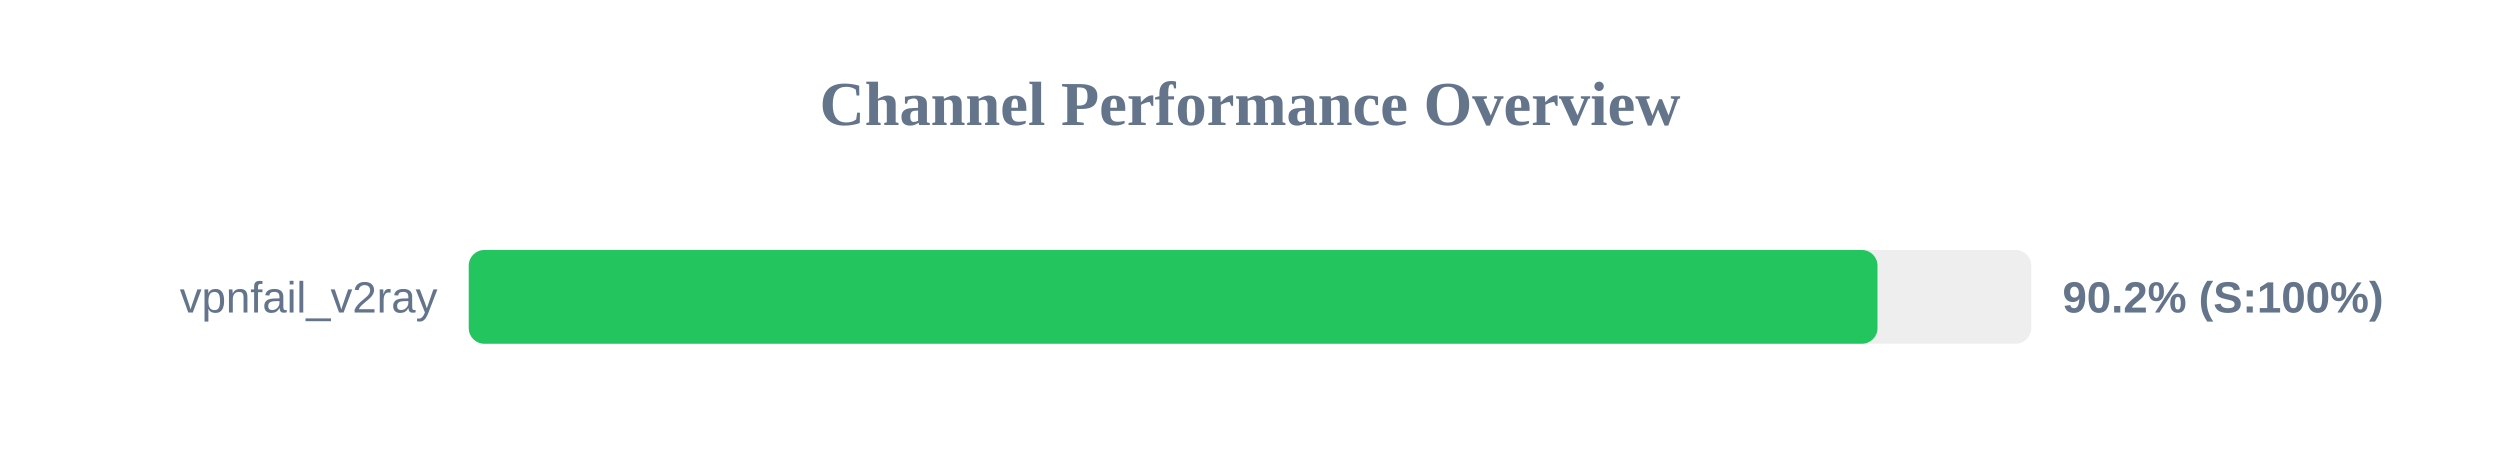
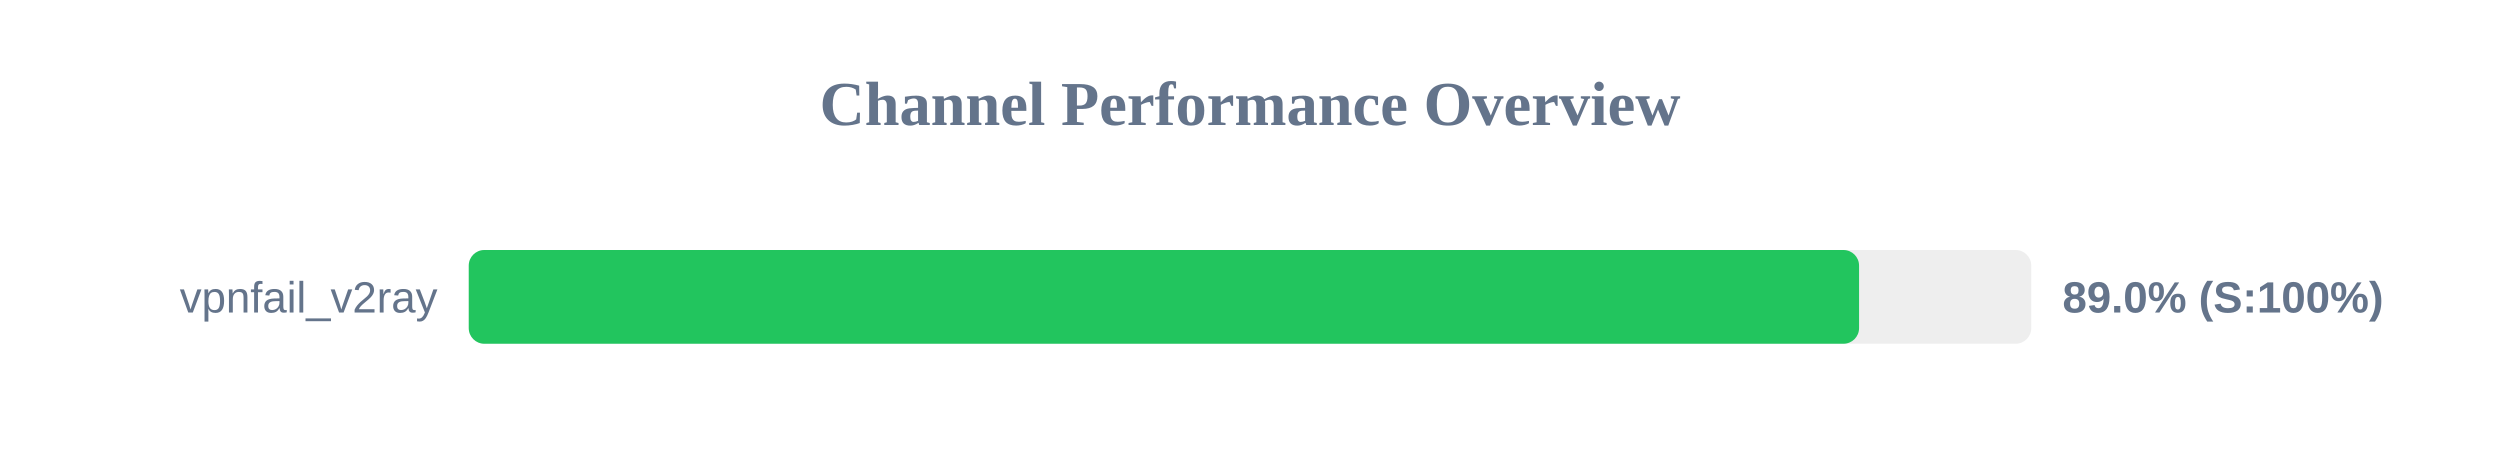
<svg xmlns="http://www.w3.org/2000/svg" width="800" height="150" version="1.1">
  <style>
        .row { font: 14px Arial; fill: #64748b; }
        .score { font: bold 14px Arial; fill: #64748b; }
    </style>
  <text x="400" y="40" text-anchor="middle" font-size="20px" font-weight="bold" fill="#64748b">Channel Performance Overview</text>
  <rect x="150" y="80" width="500" height="30" fill="#eee" rx="5" />
-   <rect x="150" y="80" width="450.8" height="30" fill="#22c55e" rx="5" />
+   <rect x="150" y="80" width="444.9" height="30" fill="#22c55e" rx="5" />
  <text x="140" y="100" text-anchor="end" class="row">vpnfail_v2ray</text>
-   <text x="660" y="100" text-anchor="start" class="score">90.2% (S:100%)</text>
+   <text x="660" y="100" text-anchor="start" class="score">89.0% (S:100%)</text>
</svg>
